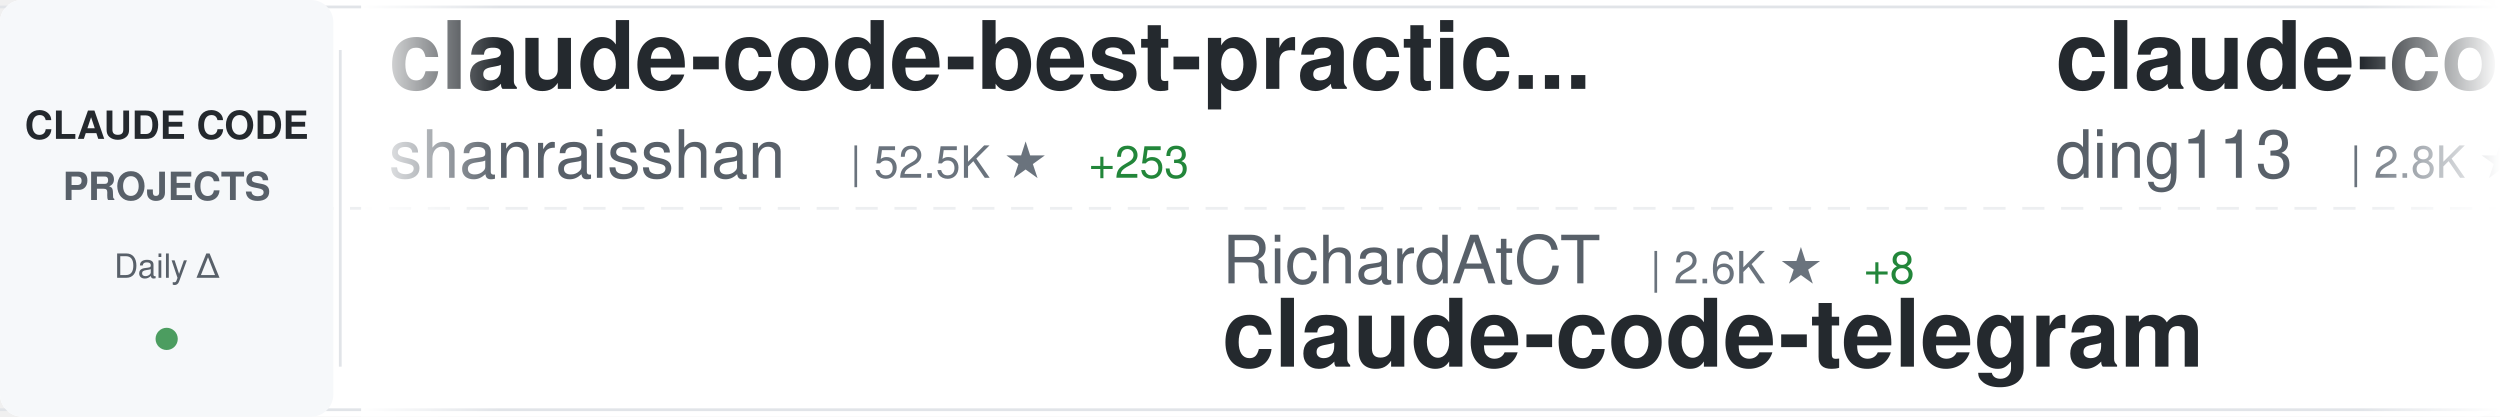
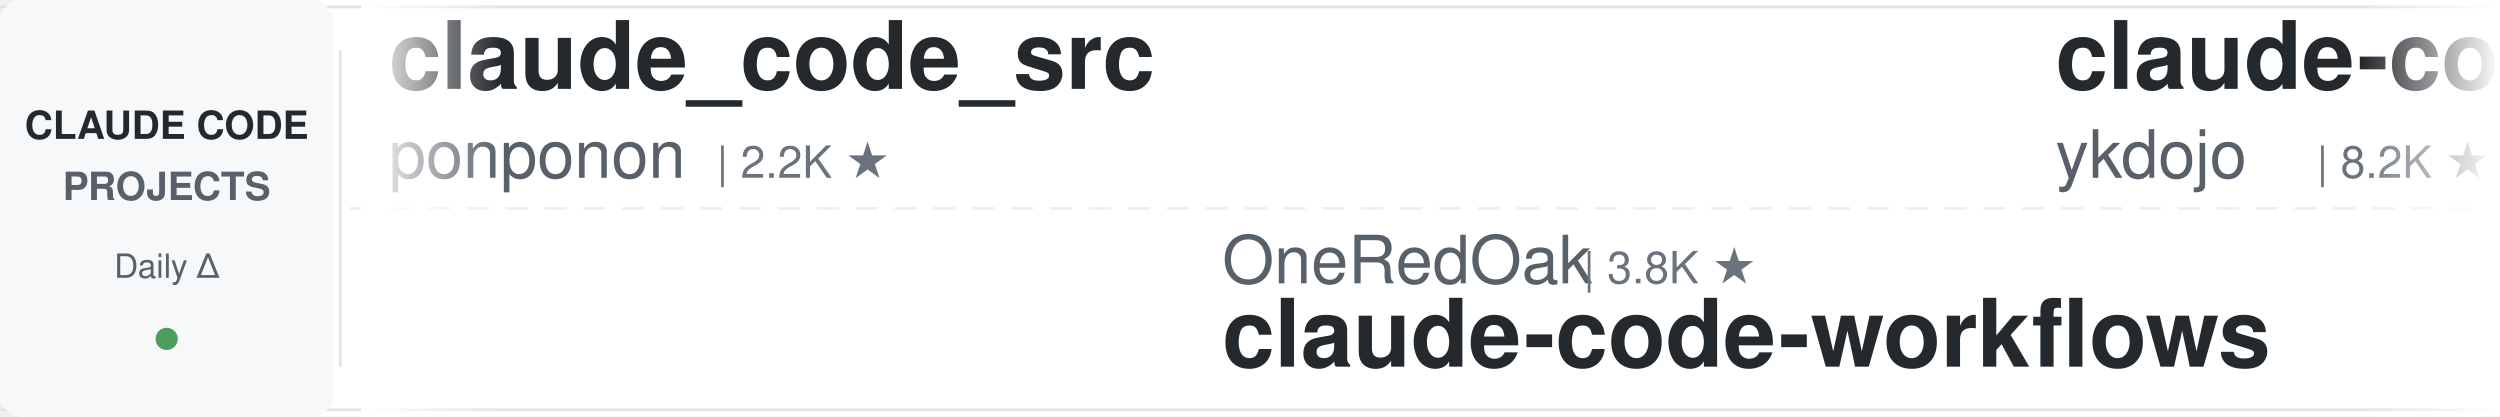
<svg xmlns="http://www.w3.org/2000/svg" width="900" height="150">
  <defs>
    <linearGradient id="awesomeLeftFade" x1="0%" y1="0%" x2="100%" y2="0%">
      <stop offset="0%" style="stop-color:#ffffff;stop-opacity:1" />
      <stop offset="100%" style="stop-color:#ffffff;stop-opacity:0" />
    </linearGradient>
    <linearGradient id="awesomeRightFade" x1="0%" y1="0%" x2="100%" y2="0%">
      <stop offset="0%" style="stop-color:#ffffff;stop-opacity:0" />
      <stop offset="100%" style="stop-color:#ffffff;stop-opacity:1" />
    </linearGradient>
  </defs>
  <rect width="900" height="150" fill="#ffffff" rx="8" />
  <rect x="0" y="2" width="900" height="1" fill="#e1e4e8" />
  <rect x="0" y="147" width="900" height="1" fill="#e1e4e8" />
  <line x1="0" y1="75" x2="900" y2="75" stroke="#e1e4e8" stroke-width="1" stroke-dasharray="8 6" opacity="0.6" />
  <rect x="0" y="0" width="120" height="150" fill="#f6f8fa" rx="8" />
  <text x="60" y="50" font-family="-apple-system, BlinkMacSystemFont, 'Segoe UI', Helvetica, Arial, sans-serif" font-size="14" font-weight="600" fill="#24292e" text-anchor="middle">CLAUDE CODE</text>
  <text x="60" y="72" font-family="-apple-system, BlinkMacSystemFont, 'Segoe UI', Helvetica, Arial, sans-serif" font-size="14" font-weight="600" fill="#586069" text-anchor="middle">PROJECTS</text>
  <text x="60" y="100" font-family="-apple-system, BlinkMacSystemFont, 'Segoe UI', Helvetica, Arial, sans-serif" font-size="12" font-weight="500" fill="#586069" text-anchor="middle">Daily Δ</text>
  <circle cx="60" cy="122" r="4" fill="#22863a" opacity="0.8" />
  <rect x="122" y="18" width="1" height="114" fill="#e1e4e8" />
  <clipPath id="awesomeTickerClip">
    <rect x="130" y="0" width="770" height="150" />
  </clipPath>
  <g clip-path="url(#awesomeTickerClip)">
    <g id="awesomeTickerItems">
      <animateTransform attributeName="transform" attributeType="XML" type="translate" from="0 0" to="-3000 0" dur="54s" repeatCount="indefinite" />
      <g transform="translate(0, 0)">
-         <text x="140" y="32" font-family="-apple-system, BlinkMacSystemFont, 'Segoe UI', Helvetica, Arial, sans-serif" font-size="34" font-weight="600" fill="#24292e">claude-code-best-practic...</text>
-         <text x="140" y="64" font-family="-apple-system, BlinkMacSystemFont, 'Segoe UI', Helvetica, Arial, sans-serif" font-size="24" font-weight="400" fill="#586069">shanraisshan</text>
-         <text x="306" y="64" font-family="-apple-system, BlinkMacSystemFont, 'Segoe UI', Helvetica, Arial, sans-serif" font-size="16" font-weight="500" fill="#6a737d">| 52.5K ★</text>
-         <text x="392" y="64" font-family="-apple-system, BlinkMacSystemFont, 'Segoe UI', Helvetica, Arial, sans-serif" font-size="16" font-weight="500" fill="#22863a"> +253</text>
+         <text x="140" y="32" font-family="-apple-system, BlinkMacSystemFont, 'Segoe UI', Helvetica, Arial, sans-serif" font-size="34" font-weight="600" fill="#24292e">claude_code_src</text>
+         <text x="140" y="64" font-family="-apple-system, BlinkMacSystemFont, 'Segoe UI', Helvetica, Arial, sans-serif" font-size="24" font-weight="400" fill="#586069">ponponon</text>
+         <text x="258" y="64" font-family="-apple-system, BlinkMacSystemFont, 'Segoe UI', Helvetica, Arial, sans-serif" font-size="16" font-weight="500" fill="#6a737d">| 2.2K ★</text>
      </g>
      <g transform="translate(300, 0)">
-         <text x="140" y="102" font-family="-apple-system, BlinkMacSystemFont, 'Segoe UI', Helvetica, Arial, sans-serif" font-size="24" font-weight="400" fill="#586069">RichardAtCT</text>
-         <text x="294" y="102" font-family="-apple-system, BlinkMacSystemFont, 'Segoe UI', Helvetica, Arial, sans-serif" font-size="16" font-weight="500" fill="#6a737d">| 2.6K ★</text>
-         <text x="371" y="102" font-family="-apple-system, BlinkMacSystemFont, 'Segoe UI', Helvetica, Arial, sans-serif" font-size="16" font-weight="500" fill="#22863a"> +8</text>
-         <text x="140" y="132" font-family="-apple-system, BlinkMacSystemFont, 'Segoe UI', Helvetica, Arial, sans-serif" font-size="34" font-weight="600" fill="#24292e">claude-code-telegram</text>
+         <text x="140" y="102" font-family="-apple-system, BlinkMacSystemFont, 'Segoe UI', Helvetica, Arial, sans-serif" font-size="24" font-weight="400" fill="#586069">OneRedOak</text>
+         <text x="270" y="102" font-family="-apple-system, BlinkMacSystemFont, 'Segoe UI', Helvetica, Arial, sans-serif" font-size="16" font-weight="500" fill="#6a737d">| 3.8K ★</text>
+         <text x="140" y="132" font-family="-apple-system, BlinkMacSystemFont, 'Segoe UI', Helvetica, Arial, sans-serif" font-size="34" font-weight="600" fill="#24292e">claude-code-workflows</text>
      </g>
      <g transform="translate(600, 0)">
-         <text x="140" y="32" font-family="-apple-system, BlinkMacSystemFont, 'Segoe UI', Helvetica, Arial, sans-serif" font-size="34" font-weight="600" fill="#24292e">claude-code-hub</text>
-         <text x="140" y="64" font-family="-apple-system, BlinkMacSystemFont, 'Segoe UI', Helvetica, Arial, sans-serif" font-size="24" font-weight="400" fill="#586069">ding113</text>
-         <text x="246" y="64" font-family="-apple-system, BlinkMacSystemFont, 'Segoe UI', Helvetica, Arial, sans-serif" font-size="16" font-weight="500" fill="#6a737d">| 2.8K ★</text>
-         <text x="323" y="64" font-family="-apple-system, BlinkMacSystemFont, 'Segoe UI', Helvetica, Arial, sans-serif" font-size="16" font-weight="500" fill="#22863a"> +11</text>
+         <text x="140" y="32" font-family="-apple-system, BlinkMacSystemFont, 'Segoe UI', Helvetica, Arial, sans-serif" font-size="34" font-weight="600" fill="#24292e">claude-code-tips</text>
+         <text x="140" y="64" font-family="-apple-system, BlinkMacSystemFont, 'Segoe UI', Helvetica, Arial, sans-serif" font-size="24" font-weight="400" fill="#586069">ykdojo</text>
+         <text x="234" y="64" font-family="-apple-system, BlinkMacSystemFont, 'Segoe UI', Helvetica, Arial, sans-serif" font-size="16" font-weight="500" fill="#6a737d">| 8.2K ★</text>
+         <text x="311" y="64" font-family="-apple-system, BlinkMacSystemFont, 'Segoe UI', Helvetica, Arial, sans-serif" font-size="16" font-weight="500" fill="#22863a"> +19</text>
      </g>
      <g transform="translate(900, 0)">
-         <text x="140" y="102" font-family="-apple-system, BlinkMacSystemFont, 'Segoe UI', Helvetica, Arial, sans-serif" font-size="24" font-weight="400" fill="#586069">sugyan</text>
-         <text x="234" y="102" font-family="-apple-system, BlinkMacSystemFont, 'Segoe UI', Helvetica, Arial, sans-serif" font-size="16" font-weight="500" fill="#6a737d">| 1.1K ★</text>
-         <text x="311" y="102" font-family="-apple-system, BlinkMacSystemFont, 'Segoe UI', Helvetica, Arial, sans-serif" font-size="16" font-weight="500" fill="#22863a"> +3</text>
-         <text x="140" y="132" font-family="-apple-system, BlinkMacSystemFont, 'Segoe UI', Helvetica, Arial, sans-serif" font-size="34" font-weight="600" fill="#24292e">claude-code-webui</text>
+         <text x="140" y="102" font-family="-apple-system, BlinkMacSystemFont, 'Segoe UI', Helvetica, Arial, sans-serif" font-size="24" font-weight="400" fill="#586069">JrCx7scC</text>
+         <text x="258" y="102" font-family="-apple-system, BlinkMacSystemFont, 'Segoe UI', Helvetica, Arial, sans-serif" font-size="16" font-weight="500" fill="#6a737d">| 367 ★</text>
+         <text x="140" y="132" font-family="-apple-system, BlinkMacSystemFont, 'Segoe UI', Helvetica, Arial, sans-serif" font-size="34" font-weight="600" fill="#24292e">claude-code-source</text>
      </g>
      <g transform="translate(1200, 0)">
+         <text x="140" y="32" font-family="-apple-system, BlinkMacSystemFont, 'Segoe UI', Helvetica, Arial, sans-serif" font-size="34" font-weight="600" fill="#24292e">claude-code-spec-workflo...</text>
+         <text x="140" y="64" font-family="-apple-system, BlinkMacSystemFont, 'Segoe UI', Helvetica, Arial, sans-serif" font-size="24" font-weight="400" fill="#586069">Pimzino</text>
+         <text x="246" y="64" font-family="-apple-system, BlinkMacSystemFont, 'Segoe UI', Helvetica, Arial, sans-serif" font-size="16" font-weight="500" fill="#6a737d">| 3.7K ★</text>
+         <text x="323" y="64" font-family="-apple-system, BlinkMacSystemFont, 'Segoe UI', Helvetica, Arial, sans-serif" font-size="16" font-weight="500" fill="#22863a"> +4</text>
+       </g>
+       <g transform="translate(1500, 0)">
+         <text x="140" y="102" font-family="-apple-system, BlinkMacSystemFont, 'Segoe UI', Helvetica, Arial, sans-serif" font-size="24" font-weight="400" fill="#586069">T-Lab-CUHKSZ</text>
+         <text x="306" y="102" font-family="-apple-system, BlinkMacSystemFont, 'Segoe UI', Helvetica, Arial, sans-serif" font-size="16" font-weight="500" fill="#6a737d">| 309 ★</text>
+         <text x="140" y="132" font-family="-apple-system, BlinkMacSystemFont, 'Segoe UI', Helvetica, Arial, sans-serif" font-size="34" font-weight="600" fill="#24292e">claude-code</text>
+       </g>
+       <g transform="translate(1800, 0)">
+         <text x="140" y="32" font-family="-apple-system, BlinkMacSystemFont, 'Segoe UI', Helvetica, Arial, sans-serif" font-size="34" font-weight="600" fill="#24292e">claude-code-sub-agents</text>
+         <text x="140" y="64" font-family="-apple-system, BlinkMacSystemFont, 'Segoe UI', Helvetica, Arial, sans-serif" font-size="24" font-weight="400" fill="#586069">lst97</text>
+         <text x="222" y="64" font-family="-apple-system, BlinkMacSystemFont, 'Segoe UI', Helvetica, Arial, sans-serif" font-size="16" font-weight="500" fill="#6a737d">| 1.6K ★</text>
+         <text x="299" y="64" font-family="-apple-system, BlinkMacSystemFont, 'Segoe UI', Helvetica, Arial, sans-serif" font-size="16" font-weight="500" fill="#22863a"> +2</text>
+       </g>
+       <g transform="translate(2100, 0)">
+         <text x="140" y="102" font-family="-apple-system, BlinkMacSystemFont, 'Segoe UI', Helvetica, Arial, sans-serif" font-size="24" font-weight="400" fill="#586069">lowcortisolprogrammer</text>
+         <text x="414" y="102" font-family="-apple-system, BlinkMacSystemFont, 'Segoe UI', Helvetica, Arial, sans-serif" font-size="16" font-weight="500" fill="#6a737d">| 173 ★</text>
+         <text x="140" y="132" font-family="-apple-system, BlinkMacSystemFont, 'Segoe UI', Helvetica, Arial, sans-serif" font-size="34" font-weight="600" fill="#24292e">claude-code</text>
+       </g>
+       <g transform="translate(2400, 0)">
        <text x="140" y="32" font-family="-apple-system, BlinkMacSystemFont, 'Segoe UI', Helvetica, Arial, sans-serif" font-size="34" font-weight="600" fill="#24292e">claude-plugins-official</text>
        <text x="140" y="64" font-family="-apple-system, BlinkMacSystemFont, 'Segoe UI', Helvetica, Arial, sans-serif" font-size="24" font-weight="400" fill="#586069">anthropics</text>
        <text x="282" y="64" font-family="-apple-system, BlinkMacSystemFont, 'Segoe UI', Helvetica, Arial, sans-serif" font-size="16" font-weight="500" fill="#6a737d">| 19.2K ★</text>
-         <text x="368" y="64" font-family="-apple-system, BlinkMacSystemFont, 'Segoe UI', Helvetica, Arial, sans-serif" font-size="16" font-weight="500" fill="#22863a"> +100</text>
-       </g>
-       <g transform="translate(1500, 0)">
-         <text x="140" y="102" font-family="-apple-system, BlinkMacSystemFont, 'Segoe UI', Helvetica, Arial, sans-serif" font-size="24" font-weight="400" fill="#586069">affaan-m</text>
-         <text x="258" y="102" font-family="-apple-system, BlinkMacSystemFont, 'Segoe UI', Helvetica, Arial, sans-serif" font-size="16" font-weight="500" fill="#6a737d">| 179.9K ★</text>
-         <text x="353" y="102" font-family="-apple-system, BlinkMacSystemFont, 'Segoe UI', Helvetica, Arial, sans-serif" font-size="16" font-weight="500" fill="#22863a"> +1.2K</text>
-         <text x="140" y="132" font-family="-apple-system, BlinkMacSystemFont, 'Segoe UI', Helvetica, Arial, sans-serif" font-size="34" font-weight="600" fill="#24292e">everything-claude-code</text>
-       </g>
-       <g transform="translate(1800, 0)">
-         <text x="140" y="32" font-family="-apple-system, BlinkMacSystemFont, 'Segoe UI', Helvetica, Arial, sans-serif" font-size="34" font-weight="600" fill="#24292e">claude-code</text>
-         <text x="140" y="64" font-family="-apple-system, BlinkMacSystemFont, 'Segoe UI', Helvetica, Arial, sans-serif" font-size="24" font-weight="400" fill="#586069">lowcortisolprogrammer</text>
-         <text x="414" y="64" font-family="-apple-system, BlinkMacSystemFont, 'Segoe UI', Helvetica, Arial, sans-serif" font-size="16" font-weight="500" fill="#6a737d">| 173 ★</text>
-       </g>
-       <g transform="translate(2100, 0)">
-         <text x="140" y="102" font-family="-apple-system, BlinkMacSystemFont, 'Segoe UI', Helvetica, Arial, sans-serif" font-size="24" font-weight="400" fill="#586069">anthropics</text>
-         <text x="282" y="102" font-family="-apple-system, BlinkMacSystemFont, 'Segoe UI', Helvetica, Arial, sans-serif" font-size="16" font-weight="500" fill="#6a737d">| 122.7K ★</text>
-         <text x="377" y="102" font-family="-apple-system, BlinkMacSystemFont, 'Segoe UI', Helvetica, Arial, sans-serif" font-size="16" font-weight="500" fill="#22863a"> +359</text>
-         <text x="140" y="132" font-family="-apple-system, BlinkMacSystemFont, 'Segoe UI', Helvetica, Arial, sans-serif" font-size="34" font-weight="600" fill="#24292e">claude-code</text>
-       </g>
-       <g transform="translate(2400, 0)">
-         <text x="140" y="32" font-family="-apple-system, BlinkMacSystemFont, 'Segoe UI', Helvetica, Arial, sans-serif" font-size="34" font-weight="600" fill="#24292e">claude-code-from-source</text>
-         <text x="140" y="64" font-family="-apple-system, BlinkMacSystemFont, 'Segoe UI', Helvetica, Arial, sans-serif" font-size="24" font-weight="400" fill="#586069">alejandrobalderas</text>
-         <text x="366" y="64" font-family="-apple-system, BlinkMacSystemFont, 'Segoe UI', Helvetica, Arial, sans-serif" font-size="16" font-weight="500" fill="#6a737d">| 1.9K ★</text>
-         <text x="443" y="64" font-family="-apple-system, BlinkMacSystemFont, 'Segoe UI', Helvetica, Arial, sans-serif" font-size="16" font-weight="500" fill="#22863a"> +5</text>
+         <text x="368" y="64" font-family="-apple-system, BlinkMacSystemFont, 'Segoe UI', Helvetica, Arial, sans-serif" font-size="16" font-weight="500" fill="#22863a"> +107</text>
      </g>
      <g transform="translate(2700, 0)">
-         <text x="140" y="102" font-family="-apple-system, BlinkMacSystemFont, 'Segoe UI', Helvetica, Arial, sans-serif" font-size="24" font-weight="400" fill="#586069">liuup</text>
-         <text x="222" y="102" font-family="-apple-system, BlinkMacSystemFont, 'Segoe UI', Helvetica, Arial, sans-serif" font-size="16" font-weight="500" fill="#6a737d">| 2.4K ★</text>
-         <text x="299" y="102" font-family="-apple-system, BlinkMacSystemFont, 'Segoe UI', Helvetica, Arial, sans-serif" font-size="16" font-weight="500" fill="#22863a"> +32</text>
-         <text x="140" y="132" font-family="-apple-system, BlinkMacSystemFont, 'Segoe UI', Helvetica, Arial, sans-serif" font-size="34" font-weight="600" fill="#24292e">claude-code-analysis</text>
+         <text x="140" y="102" font-family="-apple-system, BlinkMacSystemFont, 'Segoe UI', Helvetica, Arial, sans-serif" font-size="24" font-weight="400" fill="#586069">Yuyz0112</text>
+         <text x="258" y="102" font-family="-apple-system, BlinkMacSystemFont, 'Segoe UI', Helvetica, Arial, sans-serif" font-size="16" font-weight="500" fill="#6a737d">| 2.4K ★</text>
+         <text x="335" y="102" font-family="-apple-system, BlinkMacSystemFont, 'Segoe UI', Helvetica, Arial, sans-serif" font-size="16" font-weight="500" fill="#22863a"> +1</text>
+         <text x="140" y="132" font-family="-apple-system, BlinkMacSystemFont, 'Segoe UI', Helvetica, Arial, sans-serif" font-size="34" font-weight="600" fill="#24292e">claude-code-reverse</text>
      </g>
      <g transform="translate(3000, 0)">
-         <text x="140" y="32" font-family="-apple-system, BlinkMacSystemFont, 'Segoe UI', Helvetica, Arial, sans-serif" font-size="34" font-weight="600" fill="#24292e">claude-code-best-practic...</text>
-         <text x="140" y="64" font-family="-apple-system, BlinkMacSystemFont, 'Segoe UI', Helvetica, Arial, sans-serif" font-size="24" font-weight="400" fill="#586069">shanraisshan</text>
-         <text x="306" y="64" font-family="-apple-system, BlinkMacSystemFont, 'Segoe UI', Helvetica, Arial, sans-serif" font-size="16" font-weight="500" fill="#6a737d">| 52.5K ★</text>
-         <text x="392" y="64" font-family="-apple-system, BlinkMacSystemFont, 'Segoe UI', Helvetica, Arial, sans-serif" font-size="16" font-weight="500" fill="#22863a"> +253</text>
+         <text x="140" y="32" font-family="-apple-system, BlinkMacSystemFont, 'Segoe UI', Helvetica, Arial, sans-serif" font-size="34" font-weight="600" fill="#24292e">claude_code_src</text>
+         <text x="140" y="64" font-family="-apple-system, BlinkMacSystemFont, 'Segoe UI', Helvetica, Arial, sans-serif" font-size="24" font-weight="400" fill="#586069">ponponon</text>
+         <text x="258" y="64" font-family="-apple-system, BlinkMacSystemFont, 'Segoe UI', Helvetica, Arial, sans-serif" font-size="16" font-weight="500" fill="#6a737d">| 2.2K ★</text>
      </g>
      <g transform="translate(3300, 0)">
-         <text x="140" y="102" font-family="-apple-system, BlinkMacSystemFont, 'Segoe UI', Helvetica, Arial, sans-serif" font-size="24" font-weight="400" fill="#586069">RichardAtCT</text>
-         <text x="294" y="102" font-family="-apple-system, BlinkMacSystemFont, 'Segoe UI', Helvetica, Arial, sans-serif" font-size="16" font-weight="500" fill="#6a737d">| 2.6K ★</text>
-         <text x="371" y="102" font-family="-apple-system, BlinkMacSystemFont, 'Segoe UI', Helvetica, Arial, sans-serif" font-size="16" font-weight="500" fill="#22863a"> +8</text>
-         <text x="140" y="132" font-family="-apple-system, BlinkMacSystemFont, 'Segoe UI', Helvetica, Arial, sans-serif" font-size="34" font-weight="600" fill="#24292e">claude-code-telegram</text>
+         <text x="140" y="102" font-family="-apple-system, BlinkMacSystemFont, 'Segoe UI', Helvetica, Arial, sans-serif" font-size="24" font-weight="400" fill="#586069">OneRedOak</text>
+         <text x="270" y="102" font-family="-apple-system, BlinkMacSystemFont, 'Segoe UI', Helvetica, Arial, sans-serif" font-size="16" font-weight="500" fill="#6a737d">| 3.8K ★</text>
+         <text x="140" y="132" font-family="-apple-system, BlinkMacSystemFont, 'Segoe UI', Helvetica, Arial, sans-serif" font-size="34" font-weight="600" fill="#24292e">claude-code-workflows</text>
      </g>
      <g transform="translate(3600, 0)">
-         <text x="140" y="32" font-family="-apple-system, BlinkMacSystemFont, 'Segoe UI', Helvetica, Arial, sans-serif" font-size="34" font-weight="600" fill="#24292e">claude-code-hub</text>
-         <text x="140" y="64" font-family="-apple-system, BlinkMacSystemFont, 'Segoe UI', Helvetica, Arial, sans-serif" font-size="24" font-weight="400" fill="#586069">ding113</text>
-         <text x="246" y="64" font-family="-apple-system, BlinkMacSystemFont, 'Segoe UI', Helvetica, Arial, sans-serif" font-size="16" font-weight="500" fill="#6a737d">| 2.8K ★</text>
-         <text x="323" y="64" font-family="-apple-system, BlinkMacSystemFont, 'Segoe UI', Helvetica, Arial, sans-serif" font-size="16" font-weight="500" fill="#22863a"> +11</text>
+         <text x="140" y="32" font-family="-apple-system, BlinkMacSystemFont, 'Segoe UI', Helvetica, Arial, sans-serif" font-size="34" font-weight="600" fill="#24292e">claude-code-tips</text>
+         <text x="140" y="64" font-family="-apple-system, BlinkMacSystemFont, 'Segoe UI', Helvetica, Arial, sans-serif" font-size="24" font-weight="400" fill="#586069">ykdojo</text>
+         <text x="234" y="64" font-family="-apple-system, BlinkMacSystemFont, 'Segoe UI', Helvetica, Arial, sans-serif" font-size="16" font-weight="500" fill="#6a737d">| 8.2K ★</text>
+         <text x="311" y="64" font-family="-apple-system, BlinkMacSystemFont, 'Segoe UI', Helvetica, Arial, sans-serif" font-size="16" font-weight="500" fill="#22863a"> +19</text>
      </g>
      <g transform="translate(3900, 0)">
-         <text x="140" y="102" font-family="-apple-system, BlinkMacSystemFont, 'Segoe UI', Helvetica, Arial, sans-serif" font-size="24" font-weight="400" fill="#586069">sugyan</text>
-         <text x="234" y="102" font-family="-apple-system, BlinkMacSystemFont, 'Segoe UI', Helvetica, Arial, sans-serif" font-size="16" font-weight="500" fill="#6a737d">| 1.1K ★</text>
-         <text x="311" y="102" font-family="-apple-system, BlinkMacSystemFont, 'Segoe UI', Helvetica, Arial, sans-serif" font-size="16" font-weight="500" fill="#22863a"> +3</text>
-         <text x="140" y="132" font-family="-apple-system, BlinkMacSystemFont, 'Segoe UI', Helvetica, Arial, sans-serif" font-size="34" font-weight="600" fill="#24292e">claude-code-webui</text>
+         <text x="140" y="102" font-family="-apple-system, BlinkMacSystemFont, 'Segoe UI', Helvetica, Arial, sans-serif" font-size="24" font-weight="400" fill="#586069">JrCx7scC</text>
+         <text x="258" y="102" font-family="-apple-system, BlinkMacSystemFont, 'Segoe UI', Helvetica, Arial, sans-serif" font-size="16" font-weight="500" fill="#6a737d">| 367 ★</text>
+         <text x="140" y="132" font-family="-apple-system, BlinkMacSystemFont, 'Segoe UI', Helvetica, Arial, sans-serif" font-size="34" font-weight="600" fill="#24292e">claude-code-source</text>
      </g>
    </g>
  </g>
  <rect x="130" y="0" width="50" height="150" fill="url(#awesomeLeftFade)" />
  <rect x="850" y="0" width="50" height="150" fill="url(#awesomeRightFade)" />
</svg>
